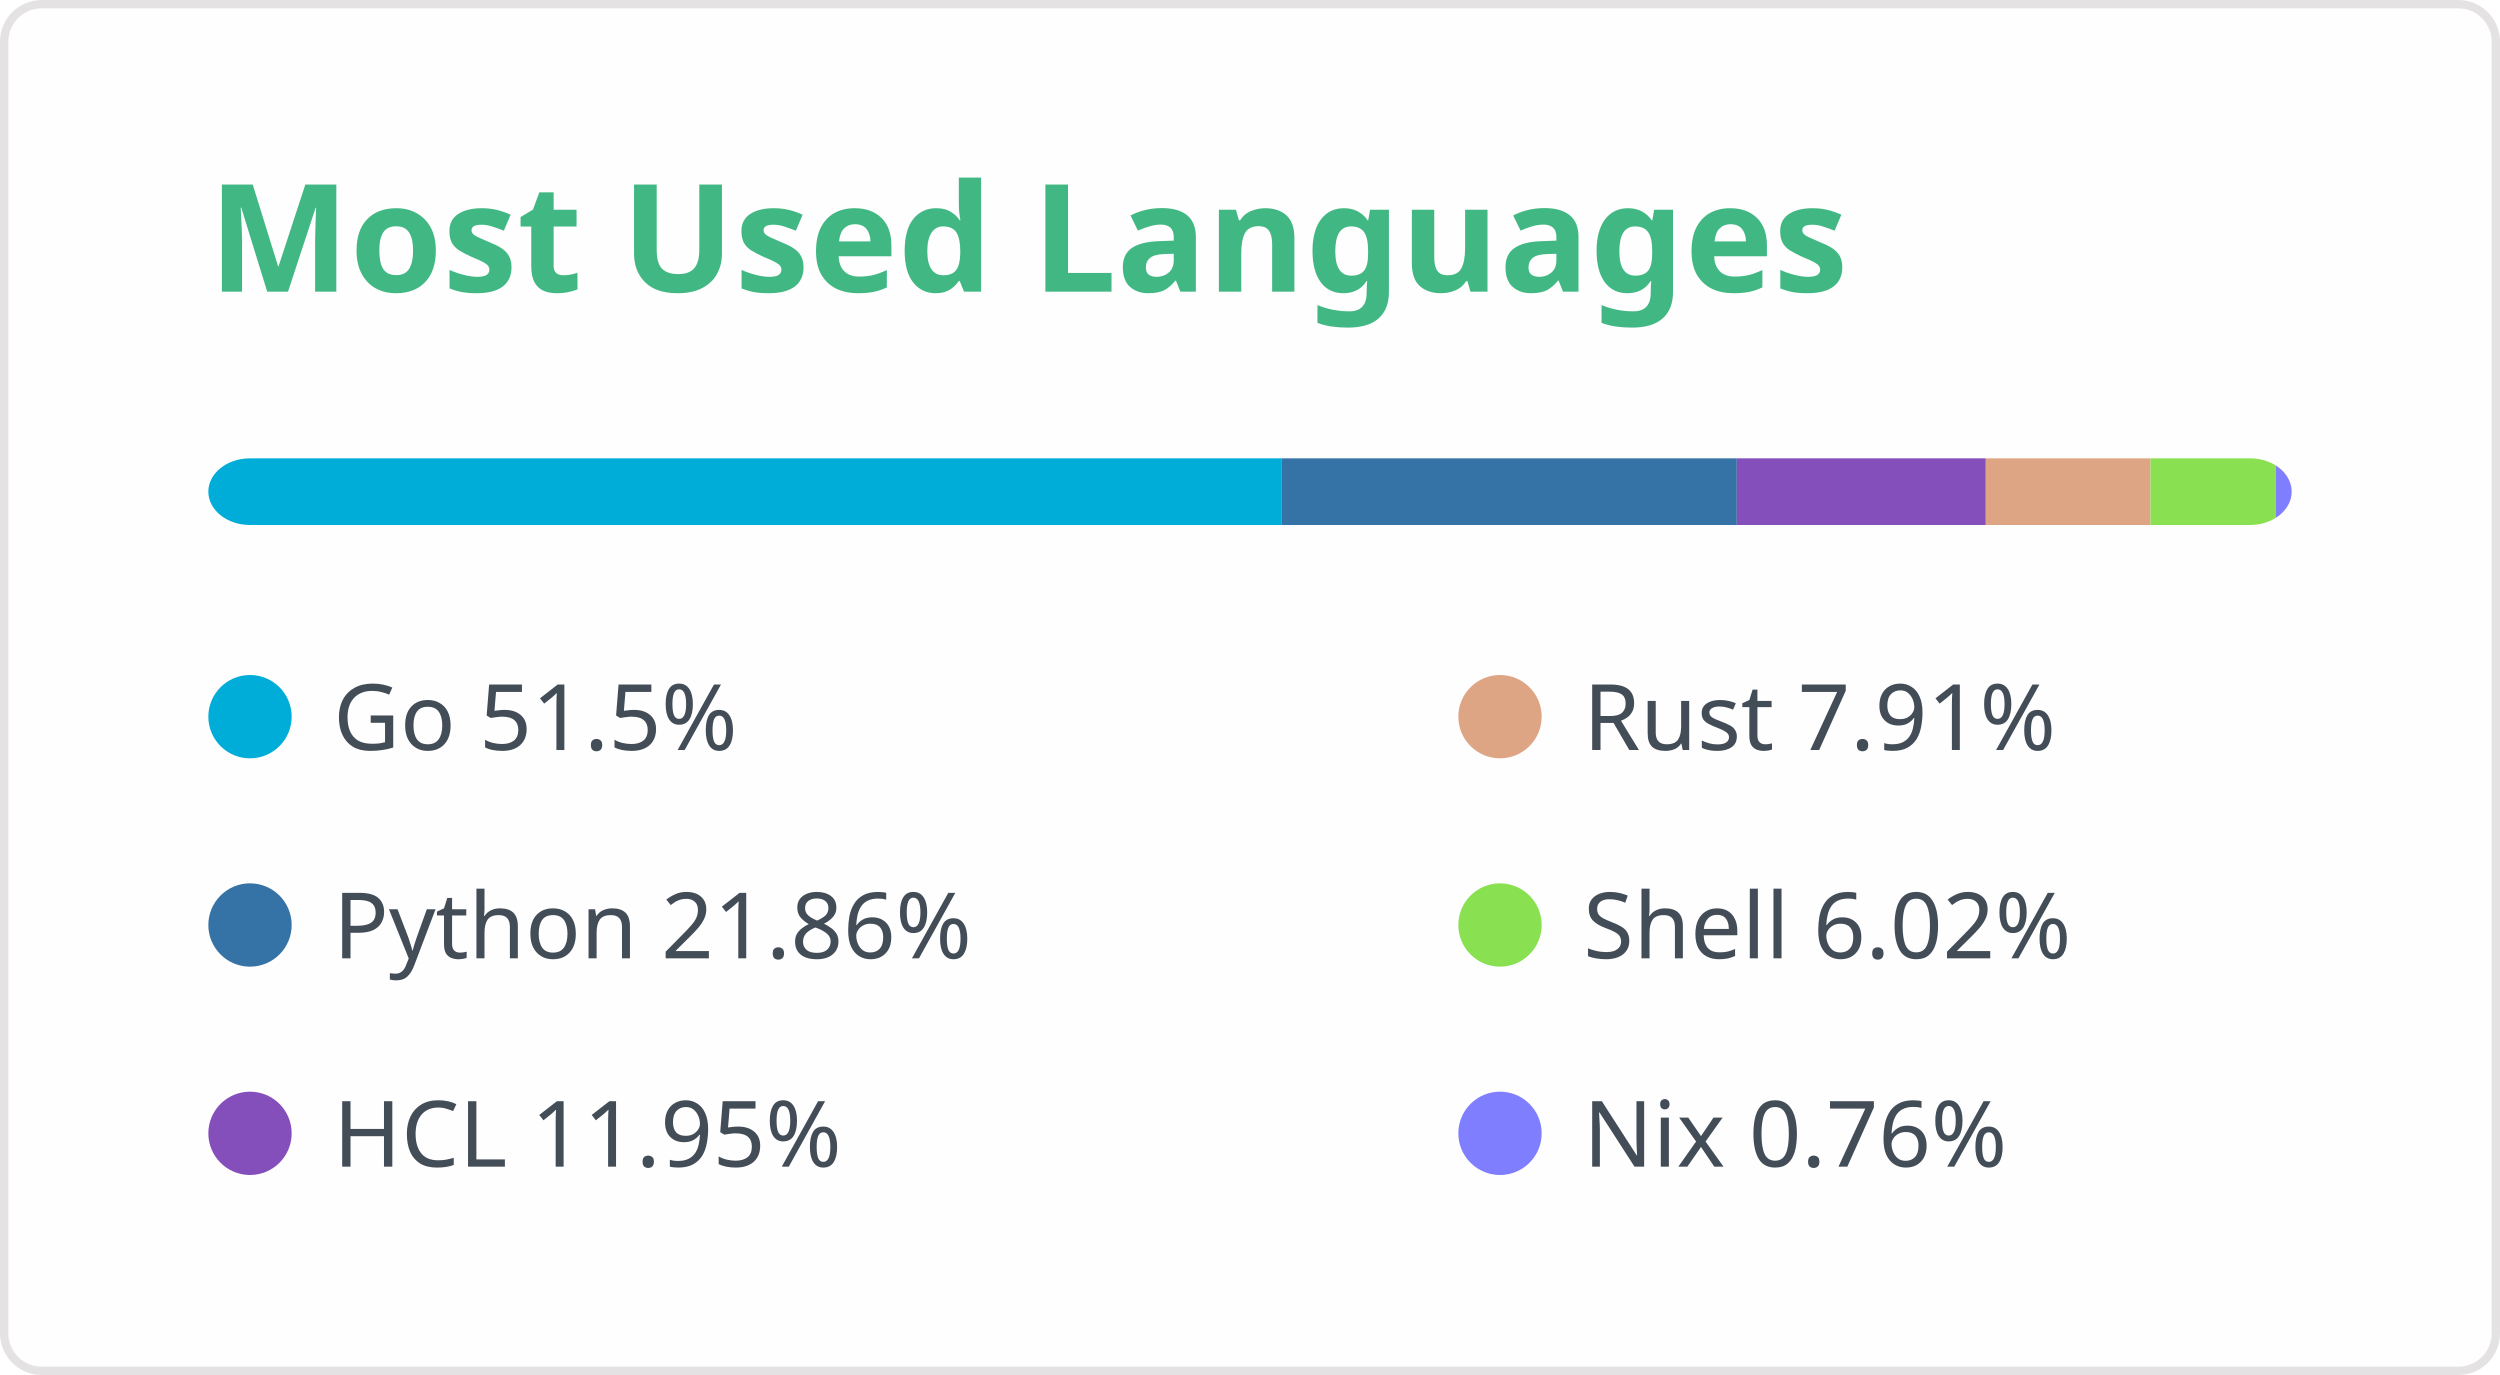
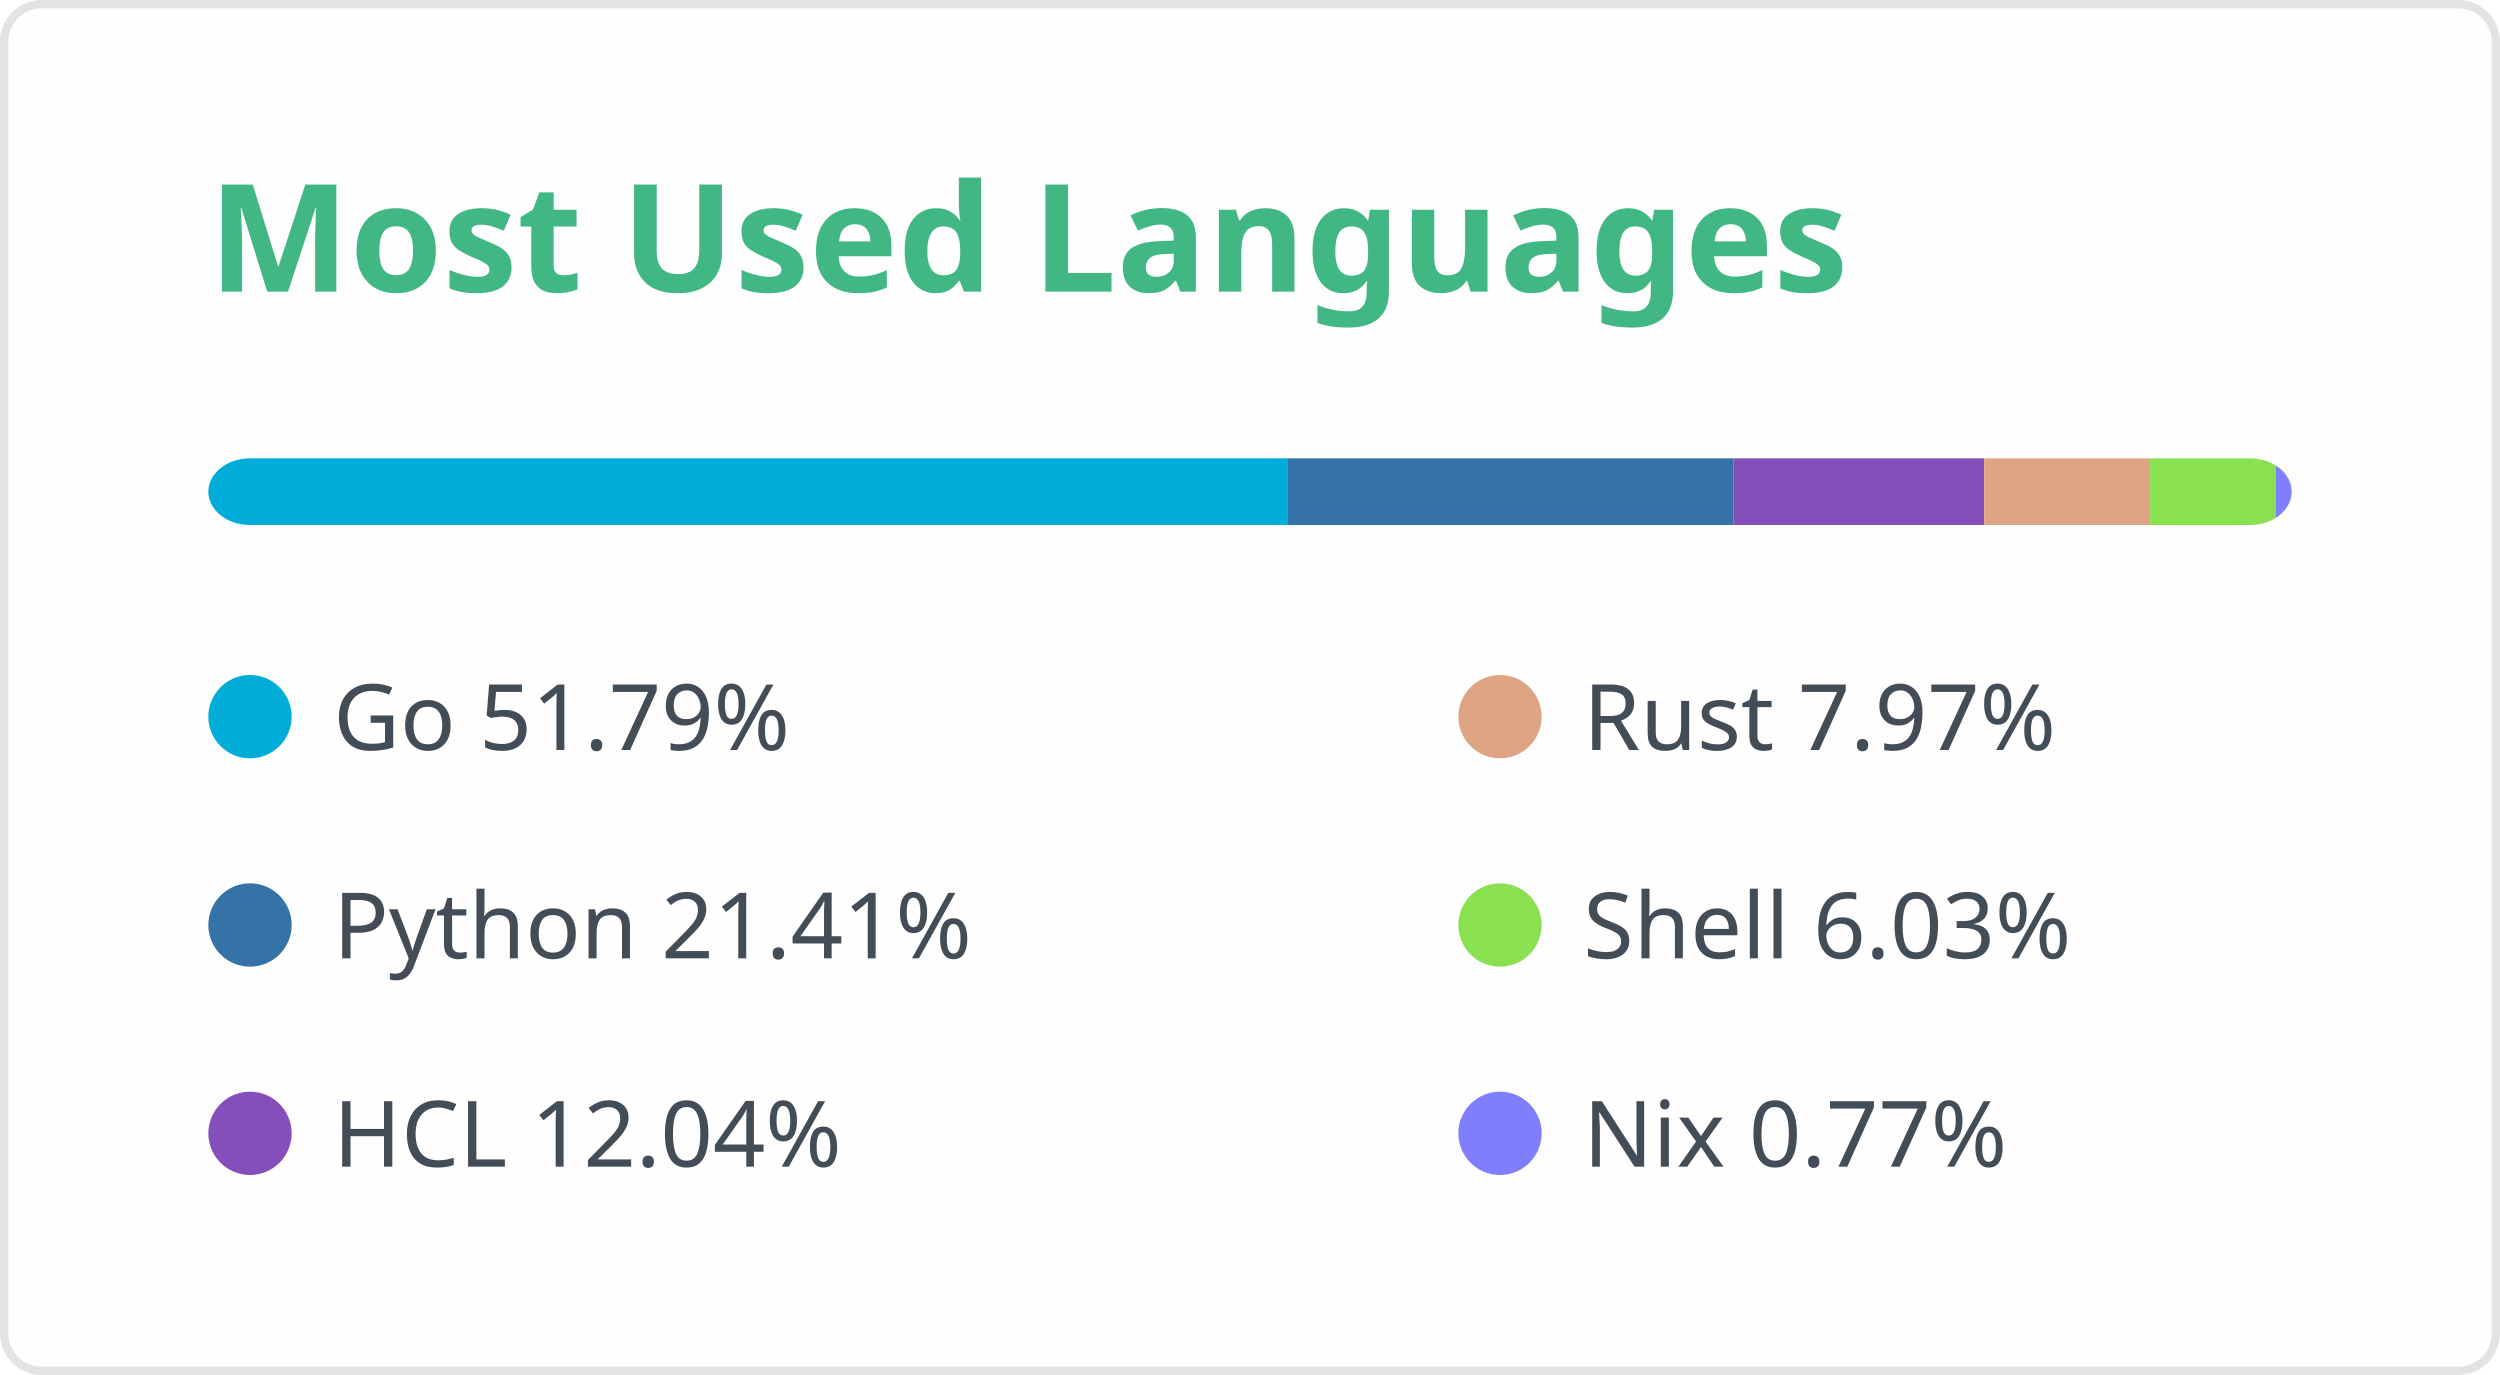
<svg xmlns="http://www.w3.org/2000/svg" width="300" height="165" viewBox="0 0 300 165" fill="none" role="img" aria-labelledby="titleId descId">
  <style>
.header { font: 600 18px 'Segoe UI', Ubuntu, Sans-Serif; fill: #41b883; }
@supports(-moz-appearance: auto) { .header { font-size: 15.5px; } }
.lang-name { font: 400 11px "Segoe UI", Ubuntu, Sans-Serif; fill: #434d58; }
</style>
  <rect x="0.5" y="0.5" width="299" height="164" rx="4.5" fill="#fffefe" stroke="#e4e2e2" />
  <text x="25" y="35" class="header">Most Used Languages</text>
  <defs>
    <clipPath id="bar">
      <rect x="25" y="55" width="250" height="8" rx="5" />
    </clipPath>
  </defs>
-   <rect clip-path="url(#bar)" x="25" y="55" width="128.759" height="8" fill="#00ADD8" />
+   <rect clip-path="url(#bar)" x="25" y="55" width="129.469" height="8" fill="#00ADD8" />
  <g>
    <circle cx="30" cy="86" r="5" fill="#00ADD8" />
-     <text x="40" y="90" class="lang-name">Go 51.5%</text>
+     <text x="40" y="90" class="lang-name">Go 51.79%</text>
  </g>
-   <rect clip-path="url(#bar)" x="153.759" y="55" width="54.659" height="8" fill="#3572A5" />
+   <rect clip-path="url(#bar)" x="154.469" y="55" width="53.524" height="8" fill="#3572A5" />
  <g>
    <circle cx="30" cy="111" r="5" fill="#3572A5" />
-     <text x="40" y="115" class="lang-name">Python 21.86%</text>
+     <text x="40" y="115" class="lang-name">Python 21.41%</text>
  </g>
-   <rect clip-path="url(#bar)" x="208.418" y="55" width="29.878" height="8" fill="#844FBA" />
+   <rect clip-path="url(#bar)" x="207.993" y="55" width="30.106" height="8" fill="#844FBA" />
  <g>
    <circle cx="30" cy="136" r="5" fill="#844FBA" />
-     <text x="40" y="140" class="lang-name">HCL 11.95%</text>
+     <text x="40" y="140" class="lang-name">HCL 12.04%</text>
  </g>
-   <rect clip-path="url(#bar)" x="238.296" y="55" width="19.764" height="8" fill="#dea584" />
+   <rect clip-path="url(#bar)" x="238.099" y="55" width="19.914" height="8" fill="#dea584" />
  <g>
    <circle cx="180" cy="86" r="5" fill="#dea584" />
-     <text x="190" y="90" class="lang-name">Rust 7.91%</text>
+     <text x="190" y="90" class="lang-name">Rust 7.97%</text>
  </g>
-   <rect clip-path="url(#bar)" x="258.06" y="55" width="15.041" height="8" fill="#89e051" />
+   <rect clip-path="url(#bar)" x="258.014" y="55" width="15.065" height="8" fill="#89e051" />
  <g>
    <circle cx="180" cy="111" r="5" fill="#89e051" />
-     <text x="190" y="115" class="lang-name">Shell 6.02%</text>
+     <text x="190" y="115" class="lang-name">Shell 6.03%</text>
  </g>
-   <rect clip-path="url(#bar)" x="273.101" y="55" width="1.899" height="8" fill="#7e7eff" />
+   <rect clip-path="url(#bar)" x="273.079" y="55" width="1.921" height="8" fill="#7e7eff" />
  <g>
    <circle cx="180" cy="136" r="5" fill="#7e7eff" />
-     <text x="190" y="140" class="lang-name">Nix 0.76%</text>
+     <text x="190" y="140" class="lang-name">Nix 0.77%</text>
  </g>
</svg>
